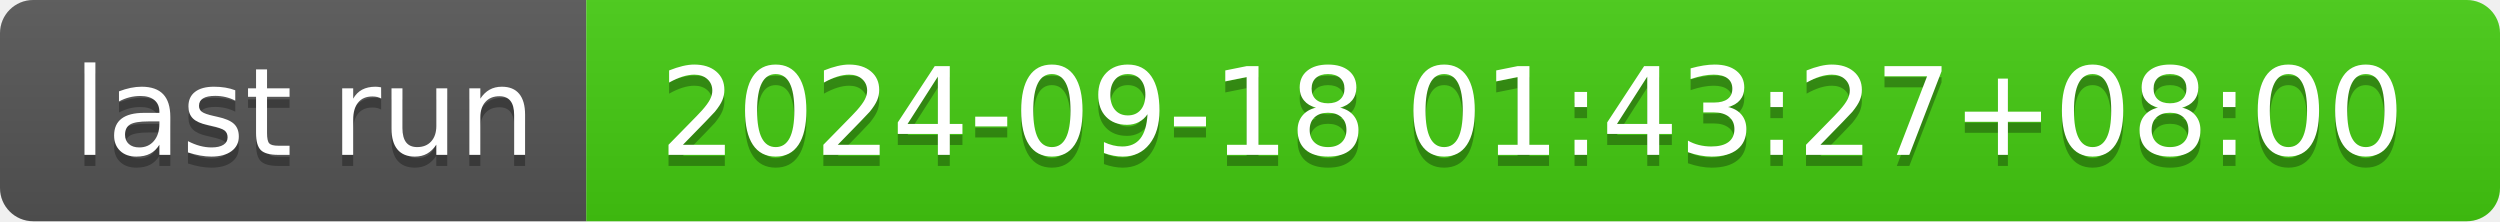
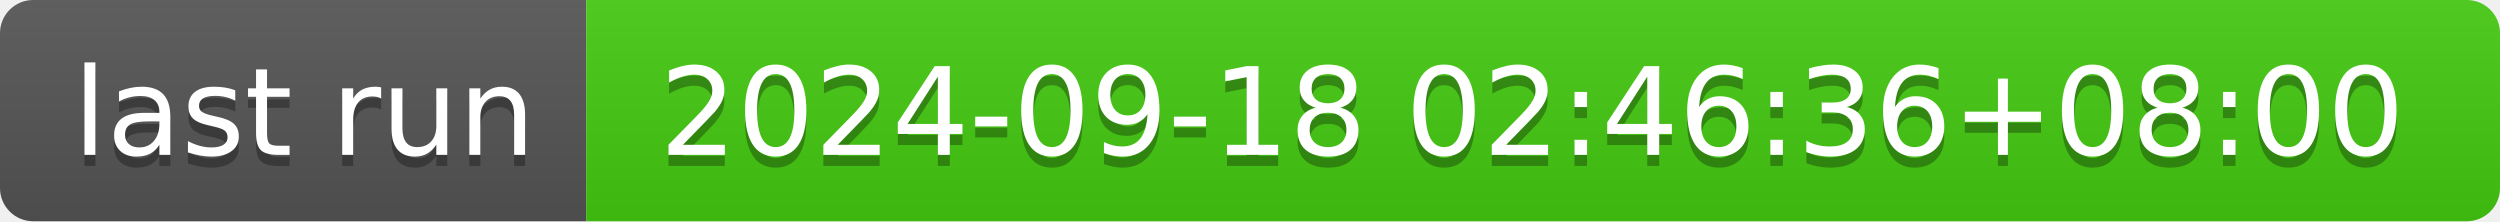
- <svg xmlns="http://www.w3.org/2000/svg" width="226" height="20" role="img" aria-label="last run: 2024-09-18 01:43:27+08:00">
+ <svg xmlns="http://www.w3.org/2000/svg" width="226" height="20" role="img" aria-label="last run: 2024-09-18 02:46:36+08:00">
  <linearGradient id="s" x2="0" y2="100%">
    <stop offset="0" stop-color="#bbb" stop-opacity=".1" />
    <stop offset="1" stop-opacity=".1" />
  </linearGradient>
  <clipPath id="r">
    <rect width="226" height="20" rx="3" fill="#fff" />
  </clipPath>
  <g clip-path="url(#r)">
    <rect width="53" height="20" fill="#555" />
    <rect x="53" width="173" height="20" fill="#4c1" />
    <rect width="226" height="20" fill="url(#s)" />
  </g>
  <g fill="#fff" text-anchor="middle" font-family="Verdana,Geneva,DejaVu Sans,sans-serif" text-rendering="geometricPrecision" font-size="110">
    <text aria-hidden="true" x="275" y="150" fill="#010101" fill-opacity=".3" transform="scale(.1)" textLength="430">last run</text>
    <text x="275" y="140" transform="scale(.1)" fill="#fff" textLength="430">last run</text>
-     <text aria-hidden="true" x="1385" y="150" fill="#010101" fill-opacity=".3" transform="scale(.1)" textLength="1630">2024-09-18 01:43:27+08:00</text>
-     <text x="1385" y="140" transform="scale(.1)" fill="#fff" textLength="1630">2024-09-18 01:43:27+08:00</text>
+     <text aria-hidden="true" x="1385" y="150" fill="#010101" fill-opacity=".3" transform="scale(.1)" textLength="1630">2024-09-18 02:46:36+08:00</text>
+     <text x="1385" y="140" transform="scale(.1)" fill="#fff" textLength="1630">2024-09-18 02:46:36+08:00</text>
  </g>
</svg>
